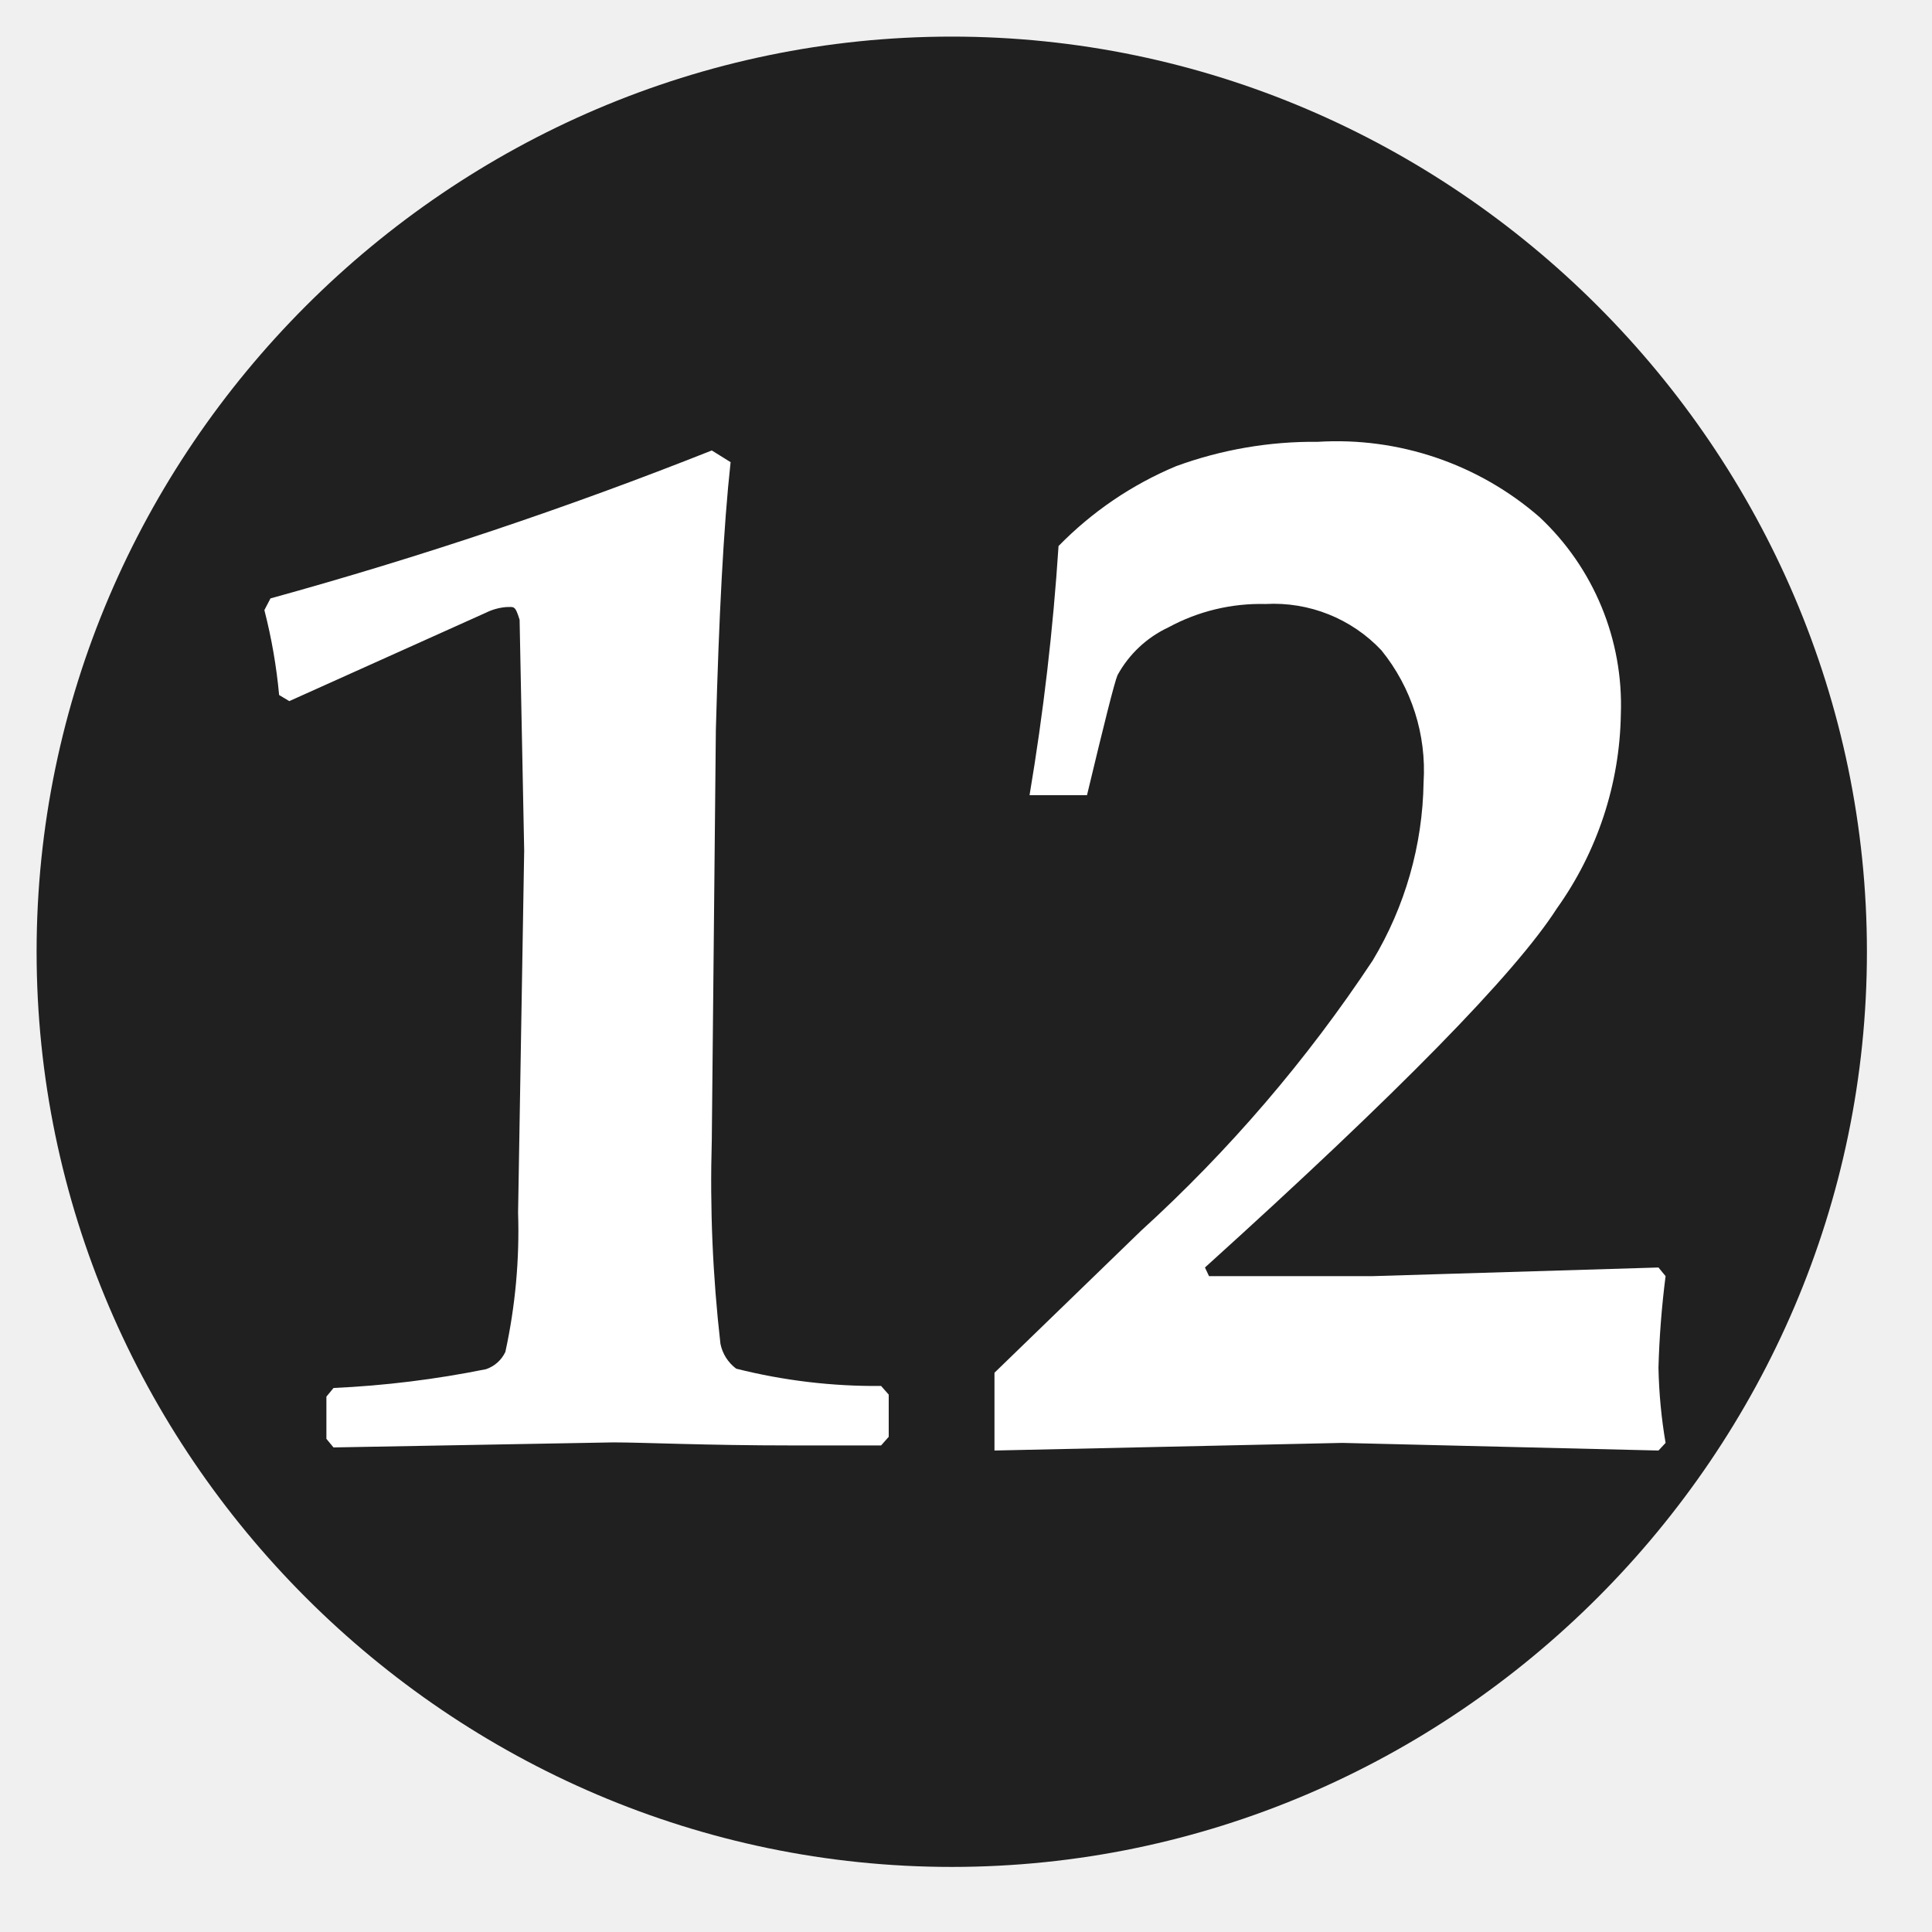
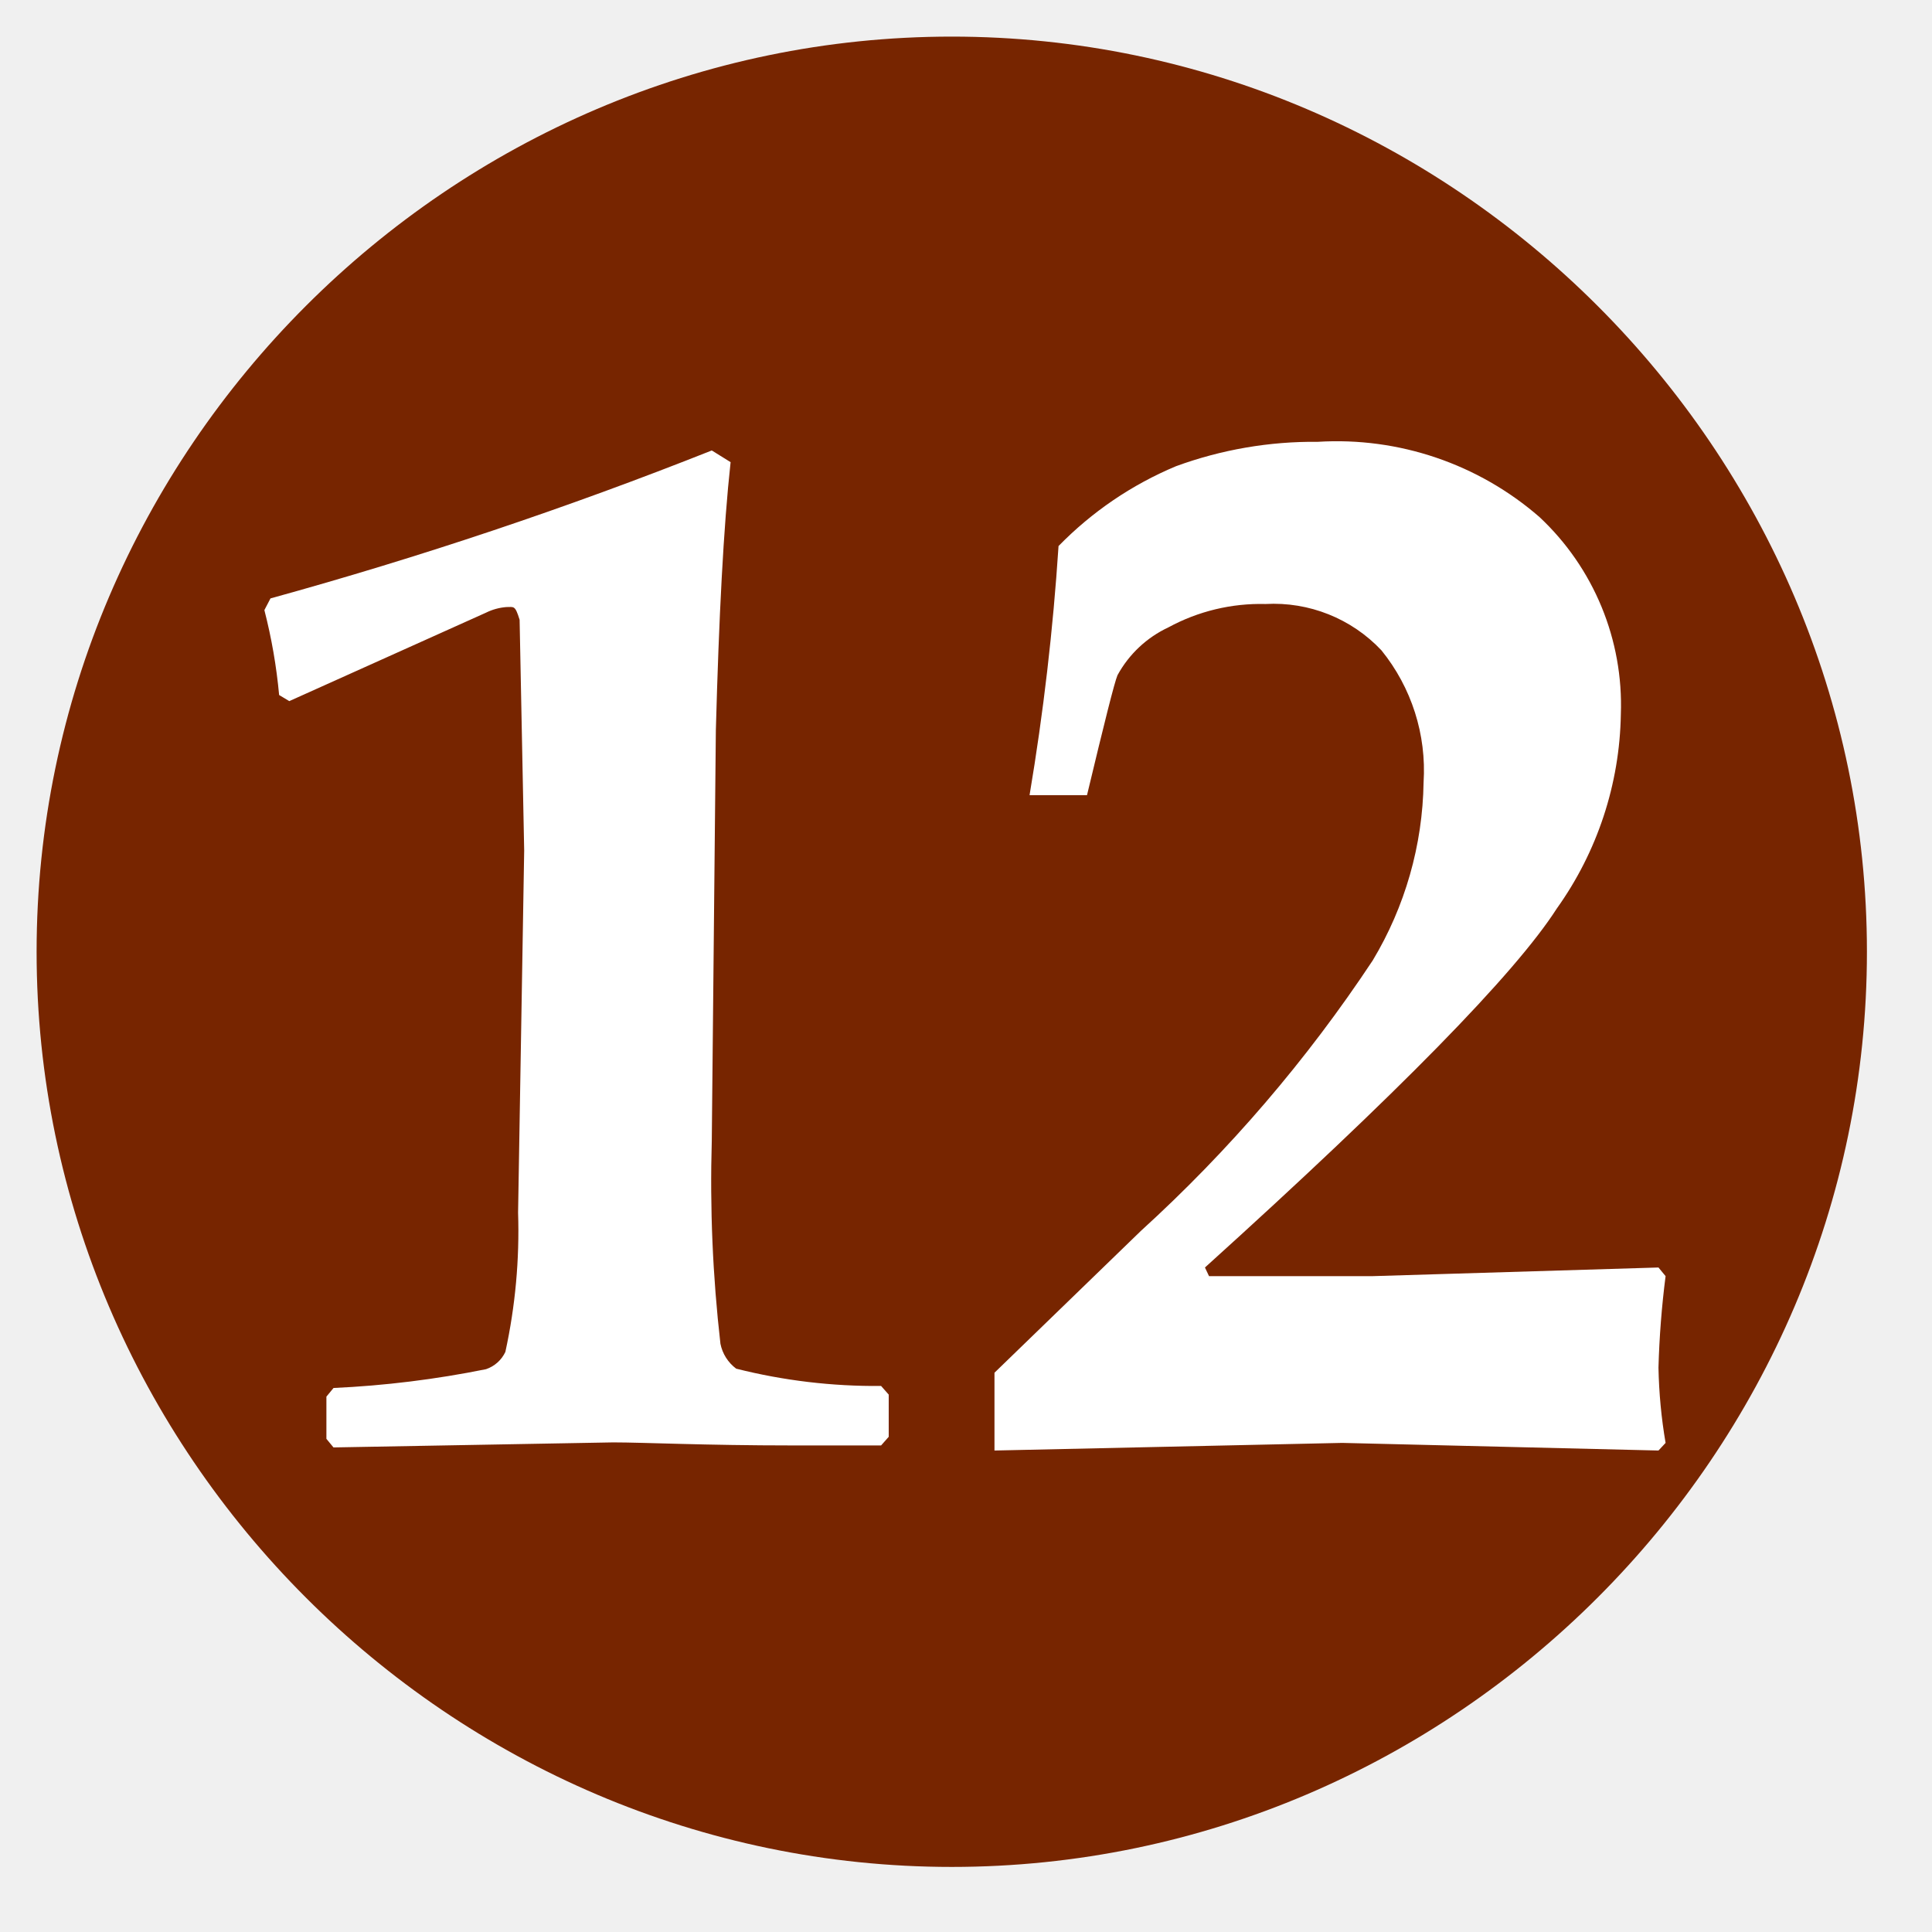
<svg xmlns="http://www.w3.org/2000/svg" viewBox="0 0 38 38" fill-rule="nonzero" stroke-linejoin="round" stroke-miterlimit="2">
-   <path d="M36.72 18.72c0-9.875-8.125-18-18-18s-18 8.125-18 18 8.125 18 18 18 18-8.125 18-18" fill="#202020" />
+   <path d="M36.72 18.72c0-9.875-8.125-18-18-18s-18 8.125-18 18 8.125 18 18 18 18-8.125 18-18" fill="#772500" />
  <path d="M19.56 28.53V27l2.88-2.79c1.734-1.578 3.266-3.365 4.56-5.32.636-1.058.981-2.266 1-3.5a3.75 3.75 0 0 0-.83-2.6 2.91 2.91 0 0 0-2.28-.91 3.8 3.8 0 0 0-1.91.46c-.425.199-.775.528-1 .94-.06.14-.26.94-.6 2.36h-1.13a48.58 48.58 0 0 0 .57-4.9c.657-.673 1.442-1.207 2.31-1.57.893-.327 1.839-.49 2.79-.48 1.591-.098 3.158.434 4.36 1.48 1.069 1 1.653 2.417 1.6 3.88a6.76 6.76 0 0 1-1.26 3.82c-.82 1.28-3.127 3.633-6.92 7.06l.08.17H27l5.62-.17.14.17a18.06 18.06 0 0 0-.14 1.8c.01.496.056.991.14 1.48l-.14.15-6.22-.15-6.84.15zm-13-.06l-.14-.17v-.83l.14-.17c1.008-.046 2.011-.17 3-.37a.65.65 0 0 0 .38-.34c.196-.9.28-1.82.25-2.74l.12-7.12-.09-4.54c-.09-.29-.11-.25-.26-.25-.139.011-.275.048-.4.11l-3.87 1.74-.2-.12A10.61 10.61 0 0 0 5.2 12l.12-.23A84.12 84.12 0 0 0 14 8.86l.37.23c-.14 1.28-.23 3.05-.29 5.27L14 22.43c-.039 1.336.018 2.672.17 4a.81.81 0 0 0 .31.49 11.22 11.22 0 0 0 2.85.34l.15.17v.83l-.15.17h-1.74c-1.73 0-2.93-.06-3.53-.06l-5.55.1h.05z" fill="#fff" />
</svg>
